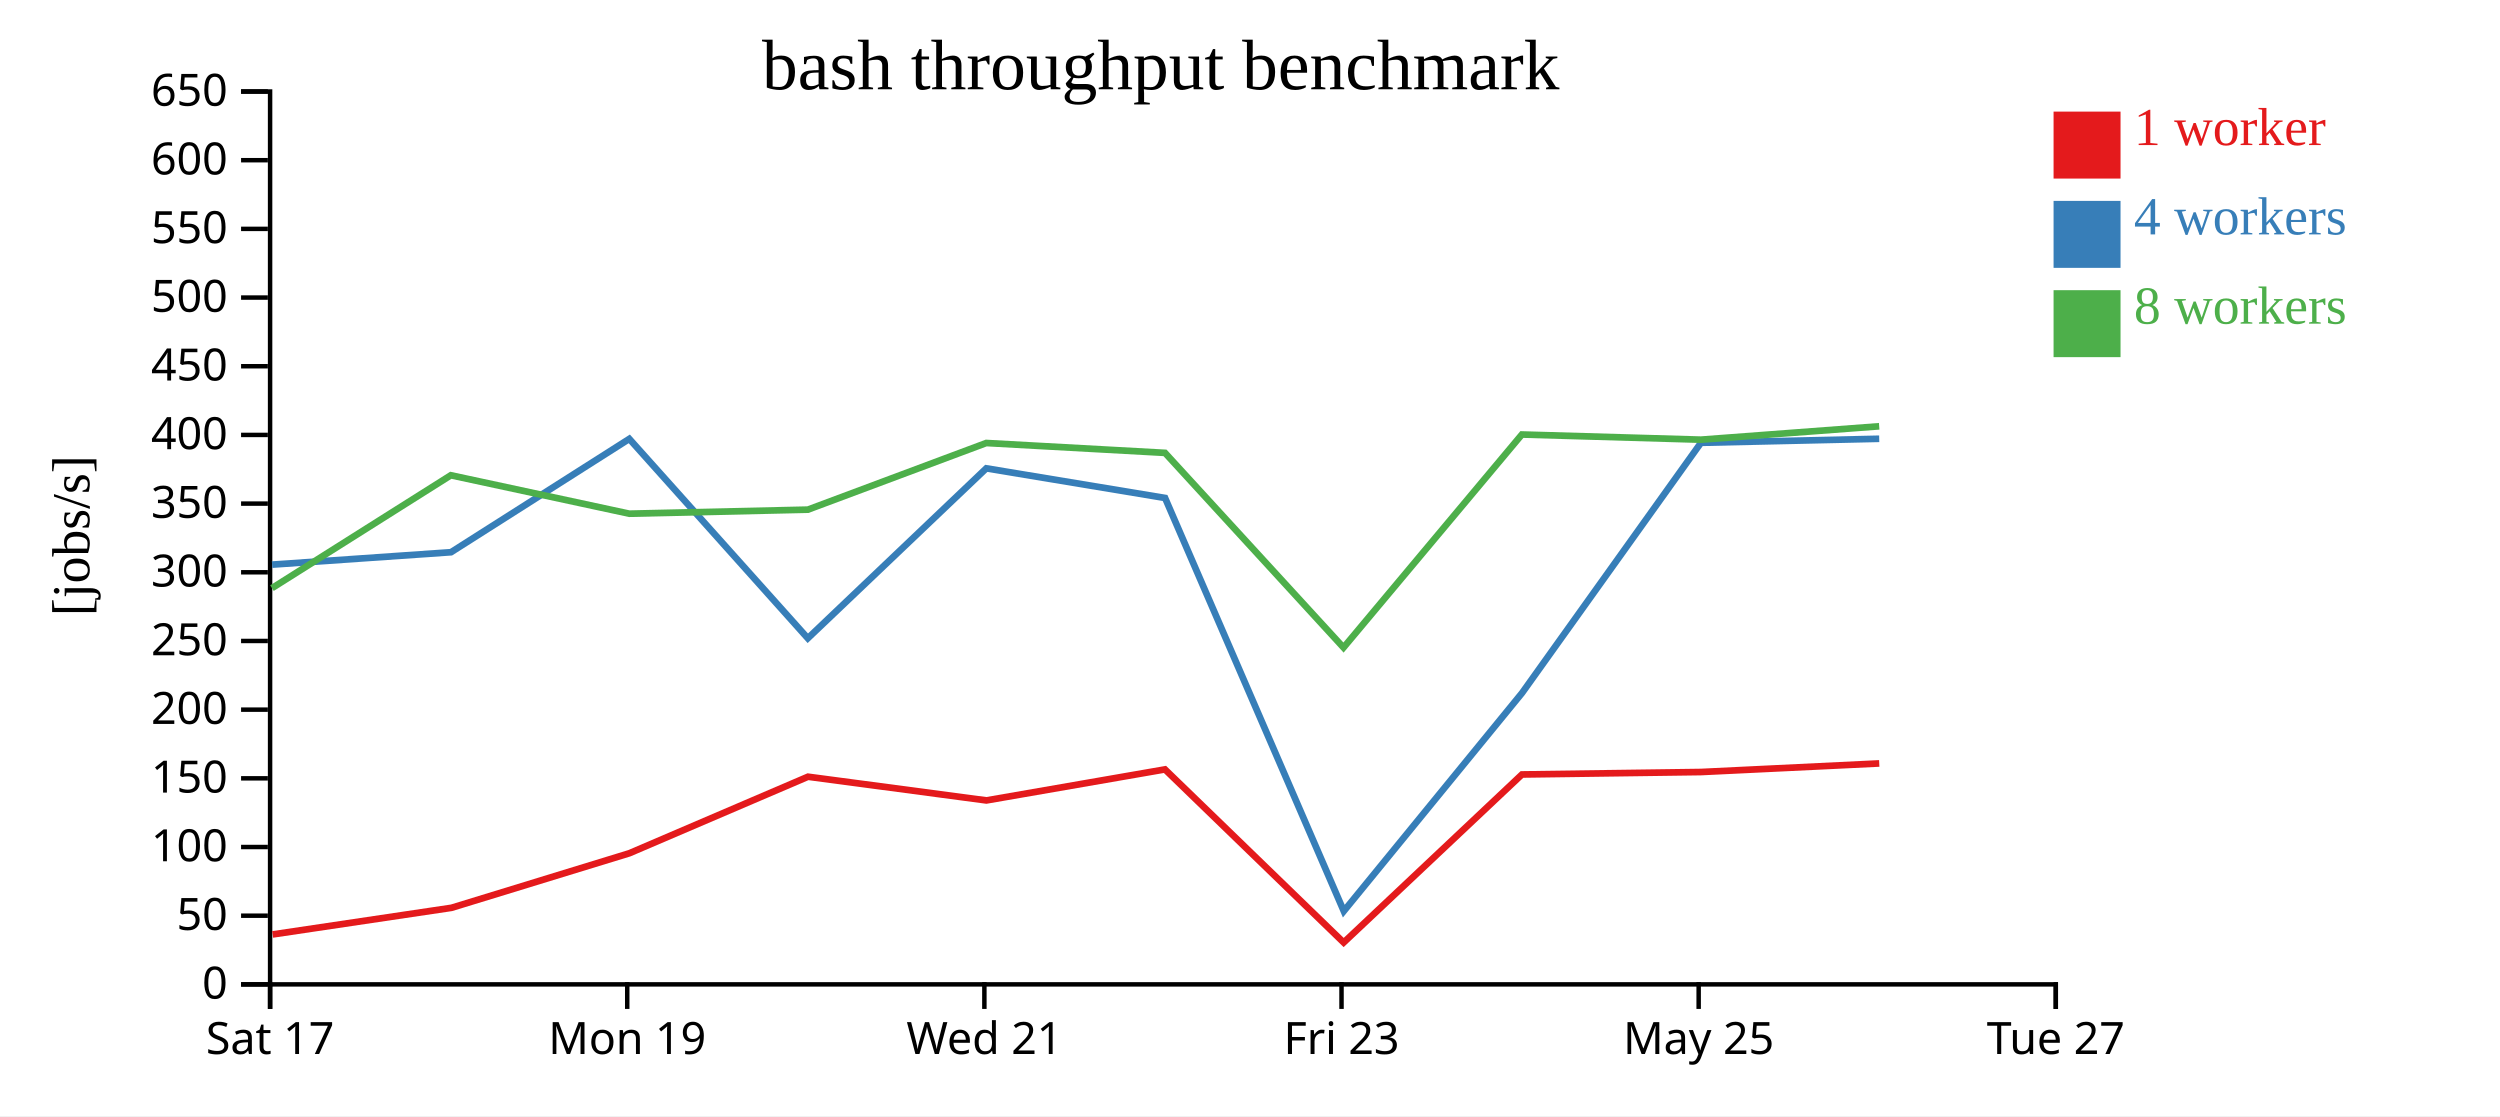
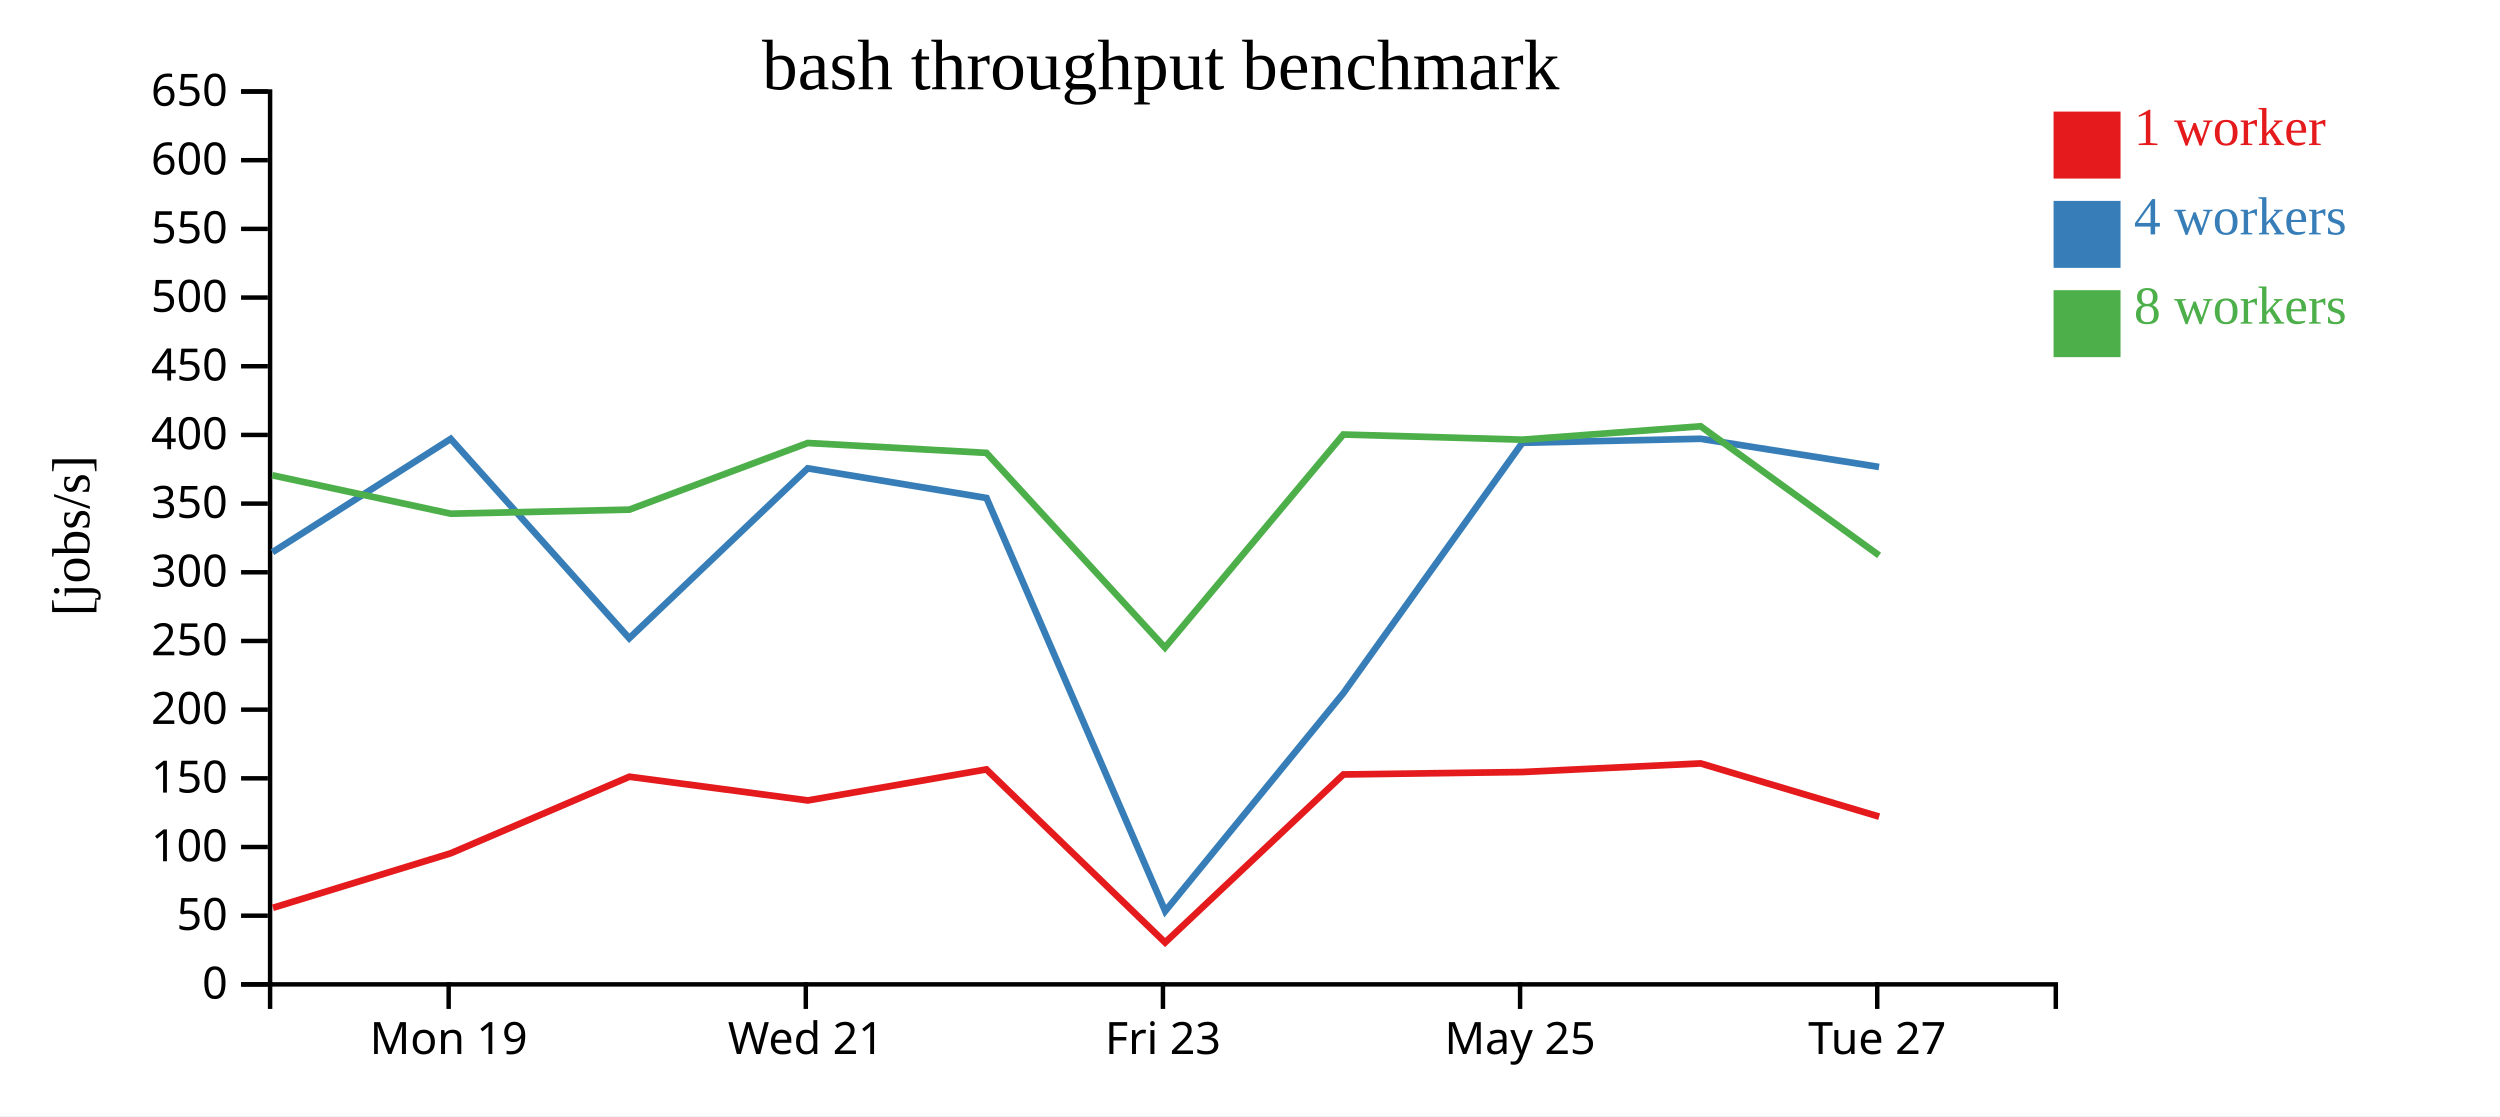
<svg xmlns="http://www.w3.org/2000/svg" width="560" height="250">
  <rect width="100%" height="100%" fill="white" />
  <g transform="translate(60,20)">
    <g transform="translate(0,200)" fill="none" font-size="10" font-family="sans-serif" text-anchor="middle">
      <path class="domain" stroke="currentColor" d="M0.5,6V0.5H400.5V6" />
-       <g class="tick" opacity="1" transform="translate(0.5,0)">
-         <line stroke="currentColor" y2="6" />
-         <text fill="currentColor" y="9" dy="0.71em">Sat 17</text>
-       </g>
-       <g class="tick" opacity="1" transform="translate(80.5,0)">
+       <g class="tick" opacity="1" transform="translate(40.5,0)">
        <line stroke="currentColor" y2="6" />
        <text fill="currentColor" y="9" dy="0.71em">Mon 19</text>
      </g>
-       <g class="tick" opacity="1" transform="translate(160.5,0)">
+       <g class="tick" opacity="1" transform="translate(120.5,0)">
        <line stroke="currentColor" y2="6" />
        <text fill="currentColor" y="9" dy="0.71em">Wed 21</text>
      </g>
-       <g class="tick" opacity="1" transform="translate(240.5,0)">
+       <g class="tick" opacity="1" transform="translate(200.5,0)">
        <line stroke="currentColor" y2="6" />
        <text fill="currentColor" y="9" dy="0.71em">Fri 23</text>
      </g>
-       <g class="tick" opacity="1" transform="translate(320.5,0)">
+       <g class="tick" opacity="1" transform="translate(280.5,0)">
        <line stroke="currentColor" y2="6" />
        <text fill="currentColor" y="9" dy="0.71em">May 25</text>
      </g>
-       <g class="tick" opacity="1" transform="translate(400.5,0)">
+       <g class="tick" opacity="1" transform="translate(360.5,0)">
        <line stroke="currentColor" y2="6" />
        <text fill="currentColor" y="9" dy="0.71em">Tue 27</text>
      </g>
    </g>
    <g fill="none" font-size="10" font-family="sans-serif" text-anchor="end">
      <path class="domain" stroke="currentColor" d="M-6,200.5H0.5V0.5H-6" />
      <g class="tick" opacity="1" transform="translate(0,200.5)">
        <line stroke="currentColor" x2="-6" />
        <text fill="currentColor" x="-9" dy="0.32em">0</text>
      </g>
      <g class="tick" opacity="1" transform="translate(0,185.1154)">
        <line stroke="currentColor" x2="-6" />
        <text fill="currentColor" x="-9" dy="0.32em">50</text>
      </g>
      <g class="tick" opacity="1" transform="translate(0,169.7308)">
        <line stroke="currentColor" x2="-6" />
        <text fill="currentColor" x="-9" dy="0.32em">100</text>
      </g>
      <g class="tick" opacity="1" transform="translate(0,154.3462)">
        <line stroke="currentColor" x2="-6" />
        <text fill="currentColor" x="-9" dy="0.32em">150</text>
      </g>
      <g class="tick" opacity="1" transform="translate(0,138.9615)">
        <line stroke="currentColor" x2="-6" />
        <text fill="currentColor" x="-9" dy="0.32em">200</text>
      </g>
      <g class="tick" opacity="1" transform="translate(0,123.5769)">
        <line stroke="currentColor" x2="-6" />
        <text fill="currentColor" x="-9" dy="0.32em">250</text>
      </g>
      <g class="tick" opacity="1" transform="translate(0,108.1923)">
        <line stroke="currentColor" x2="-6" />
        <text fill="currentColor" x="-9" dy="0.32em">300</text>
      </g>
      <g class="tick" opacity="1" transform="translate(0,92.80769)">
        <line stroke="currentColor" x2="-6" />
        <text fill="currentColor" x="-9" dy="0.32em">350</text>
      </g>
      <g class="tick" opacity="1" transform="translate(0,77.42308)">
        <line stroke="currentColor" x2="-6" />
        <text fill="currentColor" x="-9" dy="0.32em">400</text>
      </g>
      <g class="tick" opacity="1" transform="translate(0,62.03846)">
        <line stroke="currentColor" x2="-6" />
        <text fill="currentColor" x="-9" dy="0.32em">450</text>
      </g>
      <g class="tick" opacity="1" transform="translate(0,46.65385)">
        <line stroke="currentColor" x2="-6" />
        <text fill="currentColor" x="-9" dy="0.32em">500</text>
      </g>
      <g class="tick" opacity="1" transform="translate(0,31.26923)">
        <line stroke="currentColor" x2="-6" />
        <text fill="currentColor" x="-9" dy="0.32em">550</text>
      </g>
      <g class="tick" opacity="1" transform="translate(0,15.88462)">
        <line stroke="currentColor" x2="-6" />
        <text fill="currentColor" x="-9" dy="0.32em">600</text>
      </g>
      <g class="tick" opacity="1" transform="translate(0,0.5)">
        <line stroke="currentColor" x2="-6" />
        <text fill="currentColor" x="-9" dy="0.32em">650</text>
      </g>
    </g>
    <text text-anchor="middle" style="font-size: 12px" transform="rotate(-90)" y="-40" x="-100">[jobs/s]</text>
    <text text-anchor="middle" style="font-size: 16px" y="0" x="200">bash throughput benchmark</text>
-     <path class="line" fill="none" stroke="#e41a1c" stroke-width="1.5" d="M1.07,189.314L41.137,183.348L80.977,171.128L120.995,153.986L160.948,159.295L200.953,152.347L240.982,191.121L280.919,153.482L321.011,152.934L360.951,151.008" />
-     <path class="line" fill="none" stroke="#377eb8" stroke-width="1.5" d="M0.949,106.477L41.025,103.696L80.963,78.31L120.948,122.974L160.931,84.91L200.978,91.549L241.009,184.095L280.918,135.254L321.011,79.186L360.945,78.286" />
-     <path class="line" fill="none" stroke="#4daf4a" stroke-width="1.5" d="M0.921,111.739L40.986,86.46L80.967,95.069L120.965,94.161L160.924,79.234L200.96,81.444L240.947,125.054L280.899,77.332L321.003,78.487L360.938,75.487" />
+     <path class="line" fill="none" stroke="#e41a1c" stroke-width="1.5" d="M1.137,183.348L40.977,171.128L80.995,153.986L120.948,159.295L160.953,152.347L200.982,191.121L240.919,153.482L281.011,152.934L320.951,151.008L360.929,162.929" />
+     <path class="line" fill="none" stroke="#377eb8" stroke-width="1.5" d="M1.025,103.696L40.963,78.31L80.948,122.974L120.931,84.91L160.978,91.549L201.009,184.095L240.918,135.254L281.011,79.186L320.945,78.286L360.908,84.601" />
+     <path class="line" fill="none" stroke="#4daf4a" stroke-width="1.5" d="M0.986,86.46L40.967,95.069L80.965,94.161L120.924,79.234L160.96,81.444L200.947,125.054L240.899,77.332L281.003,78.487L320.938,75.487L360.921,104.409" />
    <rect class="dot" x="400" y="5" width="15" height="15" style="fill: #e41a1c;" />
    <rect class="dot" x="400" y="25" width="15" height="15" style="fill: #377eb8;" />
    <rect class="dot" x="400" y="45" width="15" height="15" style="fill: #4daf4a;" />
    <text class="label" x="418" y="12.5" style="fill: #e41a1c; alignment-baseline: middle;" text-anchor="left">1 worker</text>
    <text class="label" x="418" y="32.5" style="fill: #377eb8; alignment-baseline: middle;" text-anchor="left">4 workers</text>
    <text class="label" x="418" y="52.5" style="fill: #4daf4a; alignment-baseline: middle;" text-anchor="left">8 workers</text>
  </g>
</svg>
